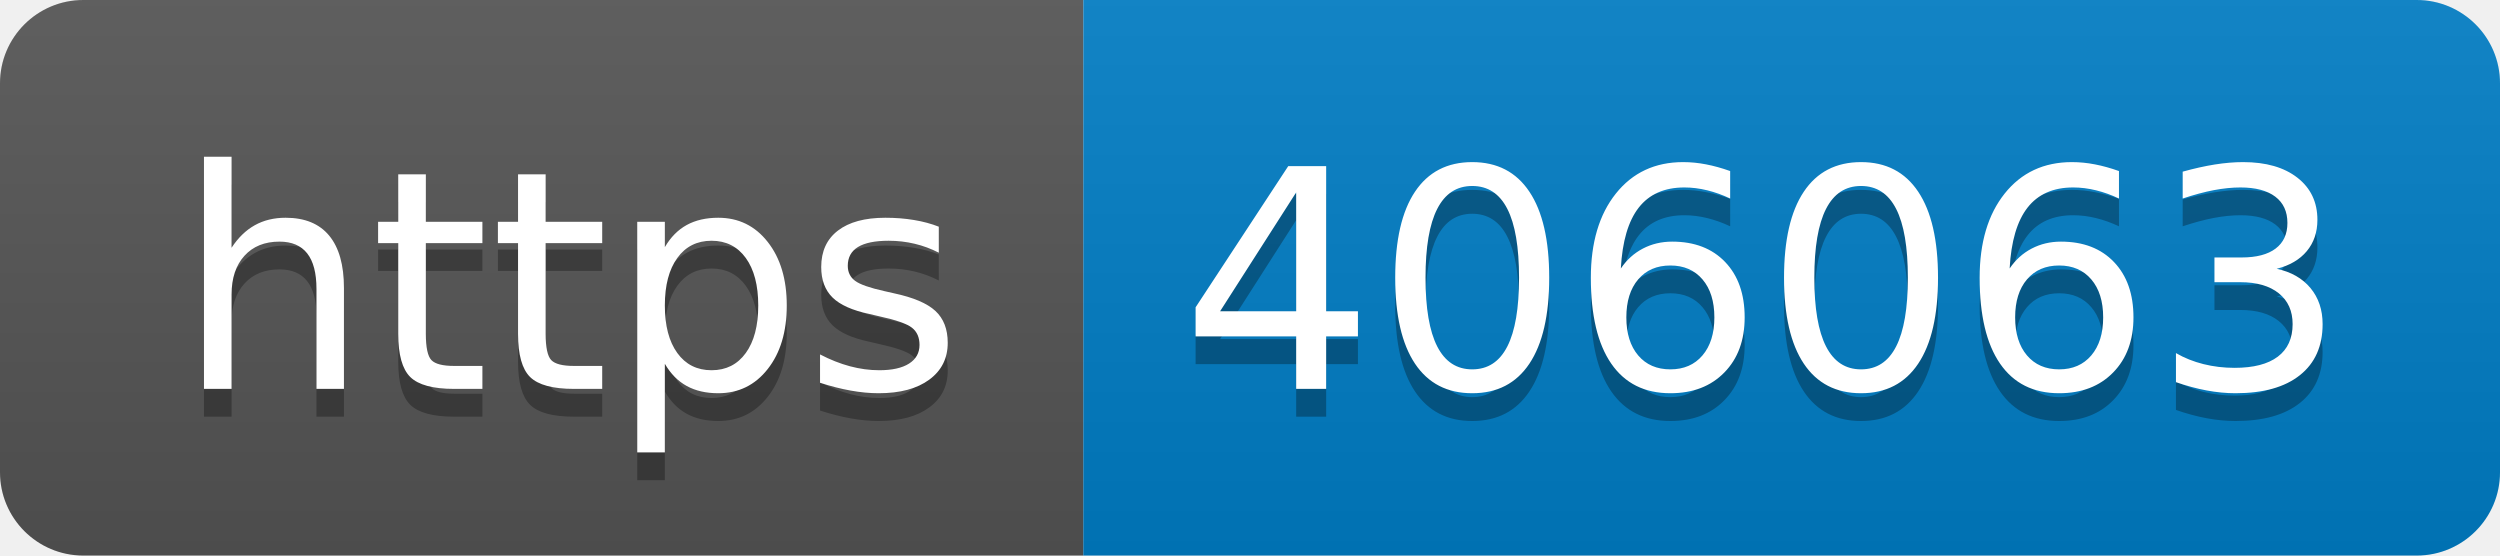
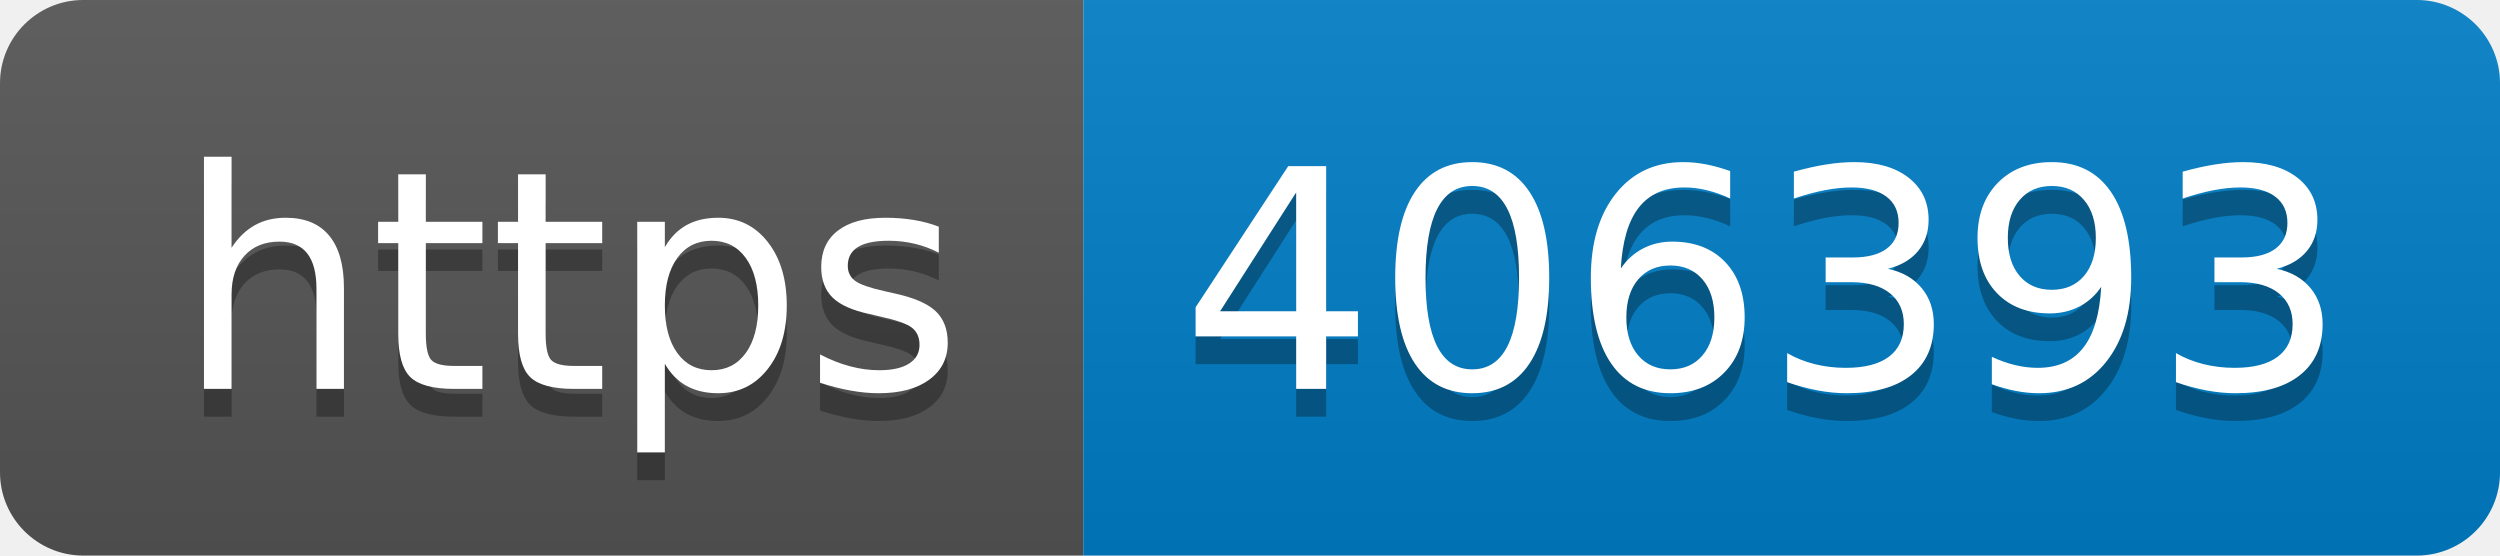
- <svg xmlns="http://www.w3.org/2000/svg" width="90" height="20" role="img" aria-label="https: 406063">
+ <svg xmlns="http://www.w3.org/2000/svg" width="90" height="20" role="img" aria-label="https: 406393">
  <linearGradient id="s" x2="0" y2="100%">
    <stop offset="0" stop-color="#bbb" stop-opacity=".1" />
    <stop offset="1" stop-opacity=".1" />
  </linearGradient>
  <clipPath id="r">
    <rect width="90" height="20" rx="3" fill="#fff" />
  </clipPath>
  <g clip-path="url(#r)">
    <rect width="39" height="20" fill="#555" />
    <rect x="39" width="51" height="20" fill="#007ec6" />
    <rect width="90" height="20" fill="url(#s)" />
  </g>
  <g fill="#fff" text-anchor="middle" font-family="Verdana,Geneva,DejaVu Sans,sans-serif" text-rendering="geometricPrecision" font-size="110">
    <text aria-hidden="true" x="205" y="150" fill="#010101" fill-opacity=".3" transform="scale(.1)" textLength="290">https</text>
    <text x="205" y="140" transform="scale(.1)" fill="#fff" textLength="290">https</text>
-     <text aria-hidden="true" x="635" y="150" fill="#010101" fill-opacity=".3" transform="scale(.1)" textLength="410">406063</text>
-     <text x="635" y="140" transform="scale(.1)" fill="#fff" textLength="410">406063</text>
+     <text aria-hidden="true" x="635" y="150" fill="#010101" fill-opacity=".3" transform="scale(.1)" textLength="410">406393</text>
+     <text x="635" y="140" transform="scale(.1)" fill="#fff" textLength="410">406393</text>
  </g>
</svg>
